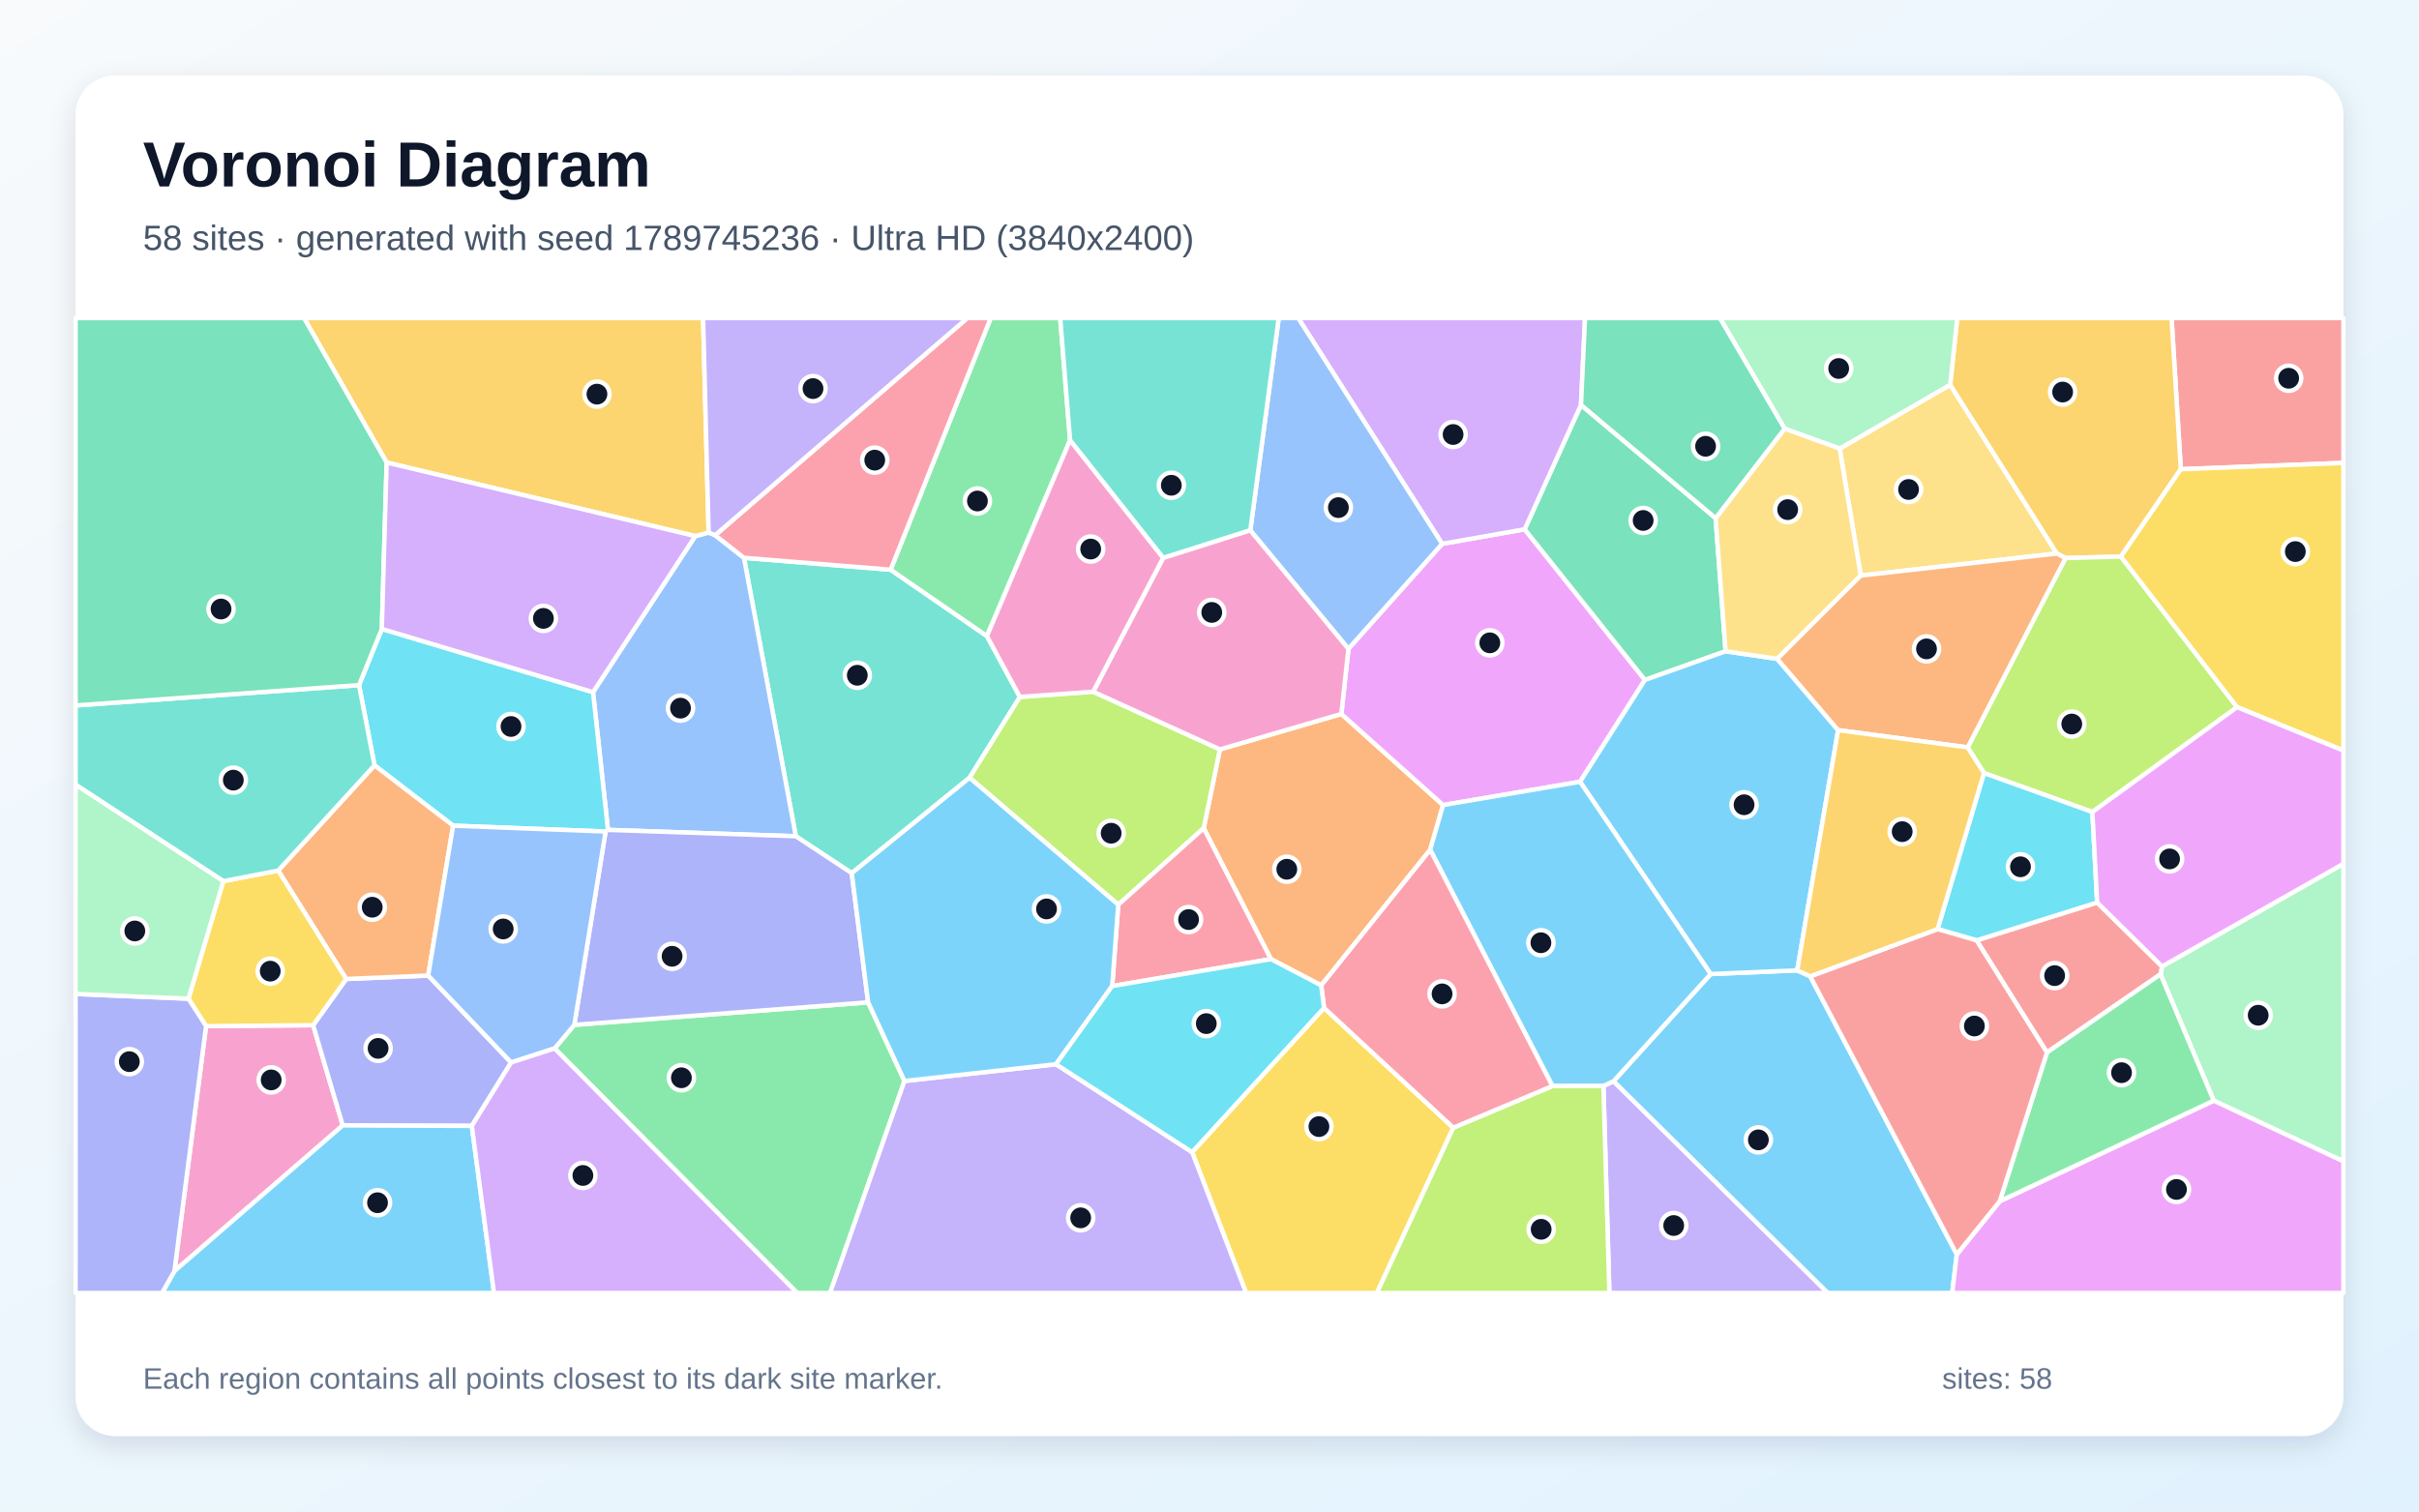
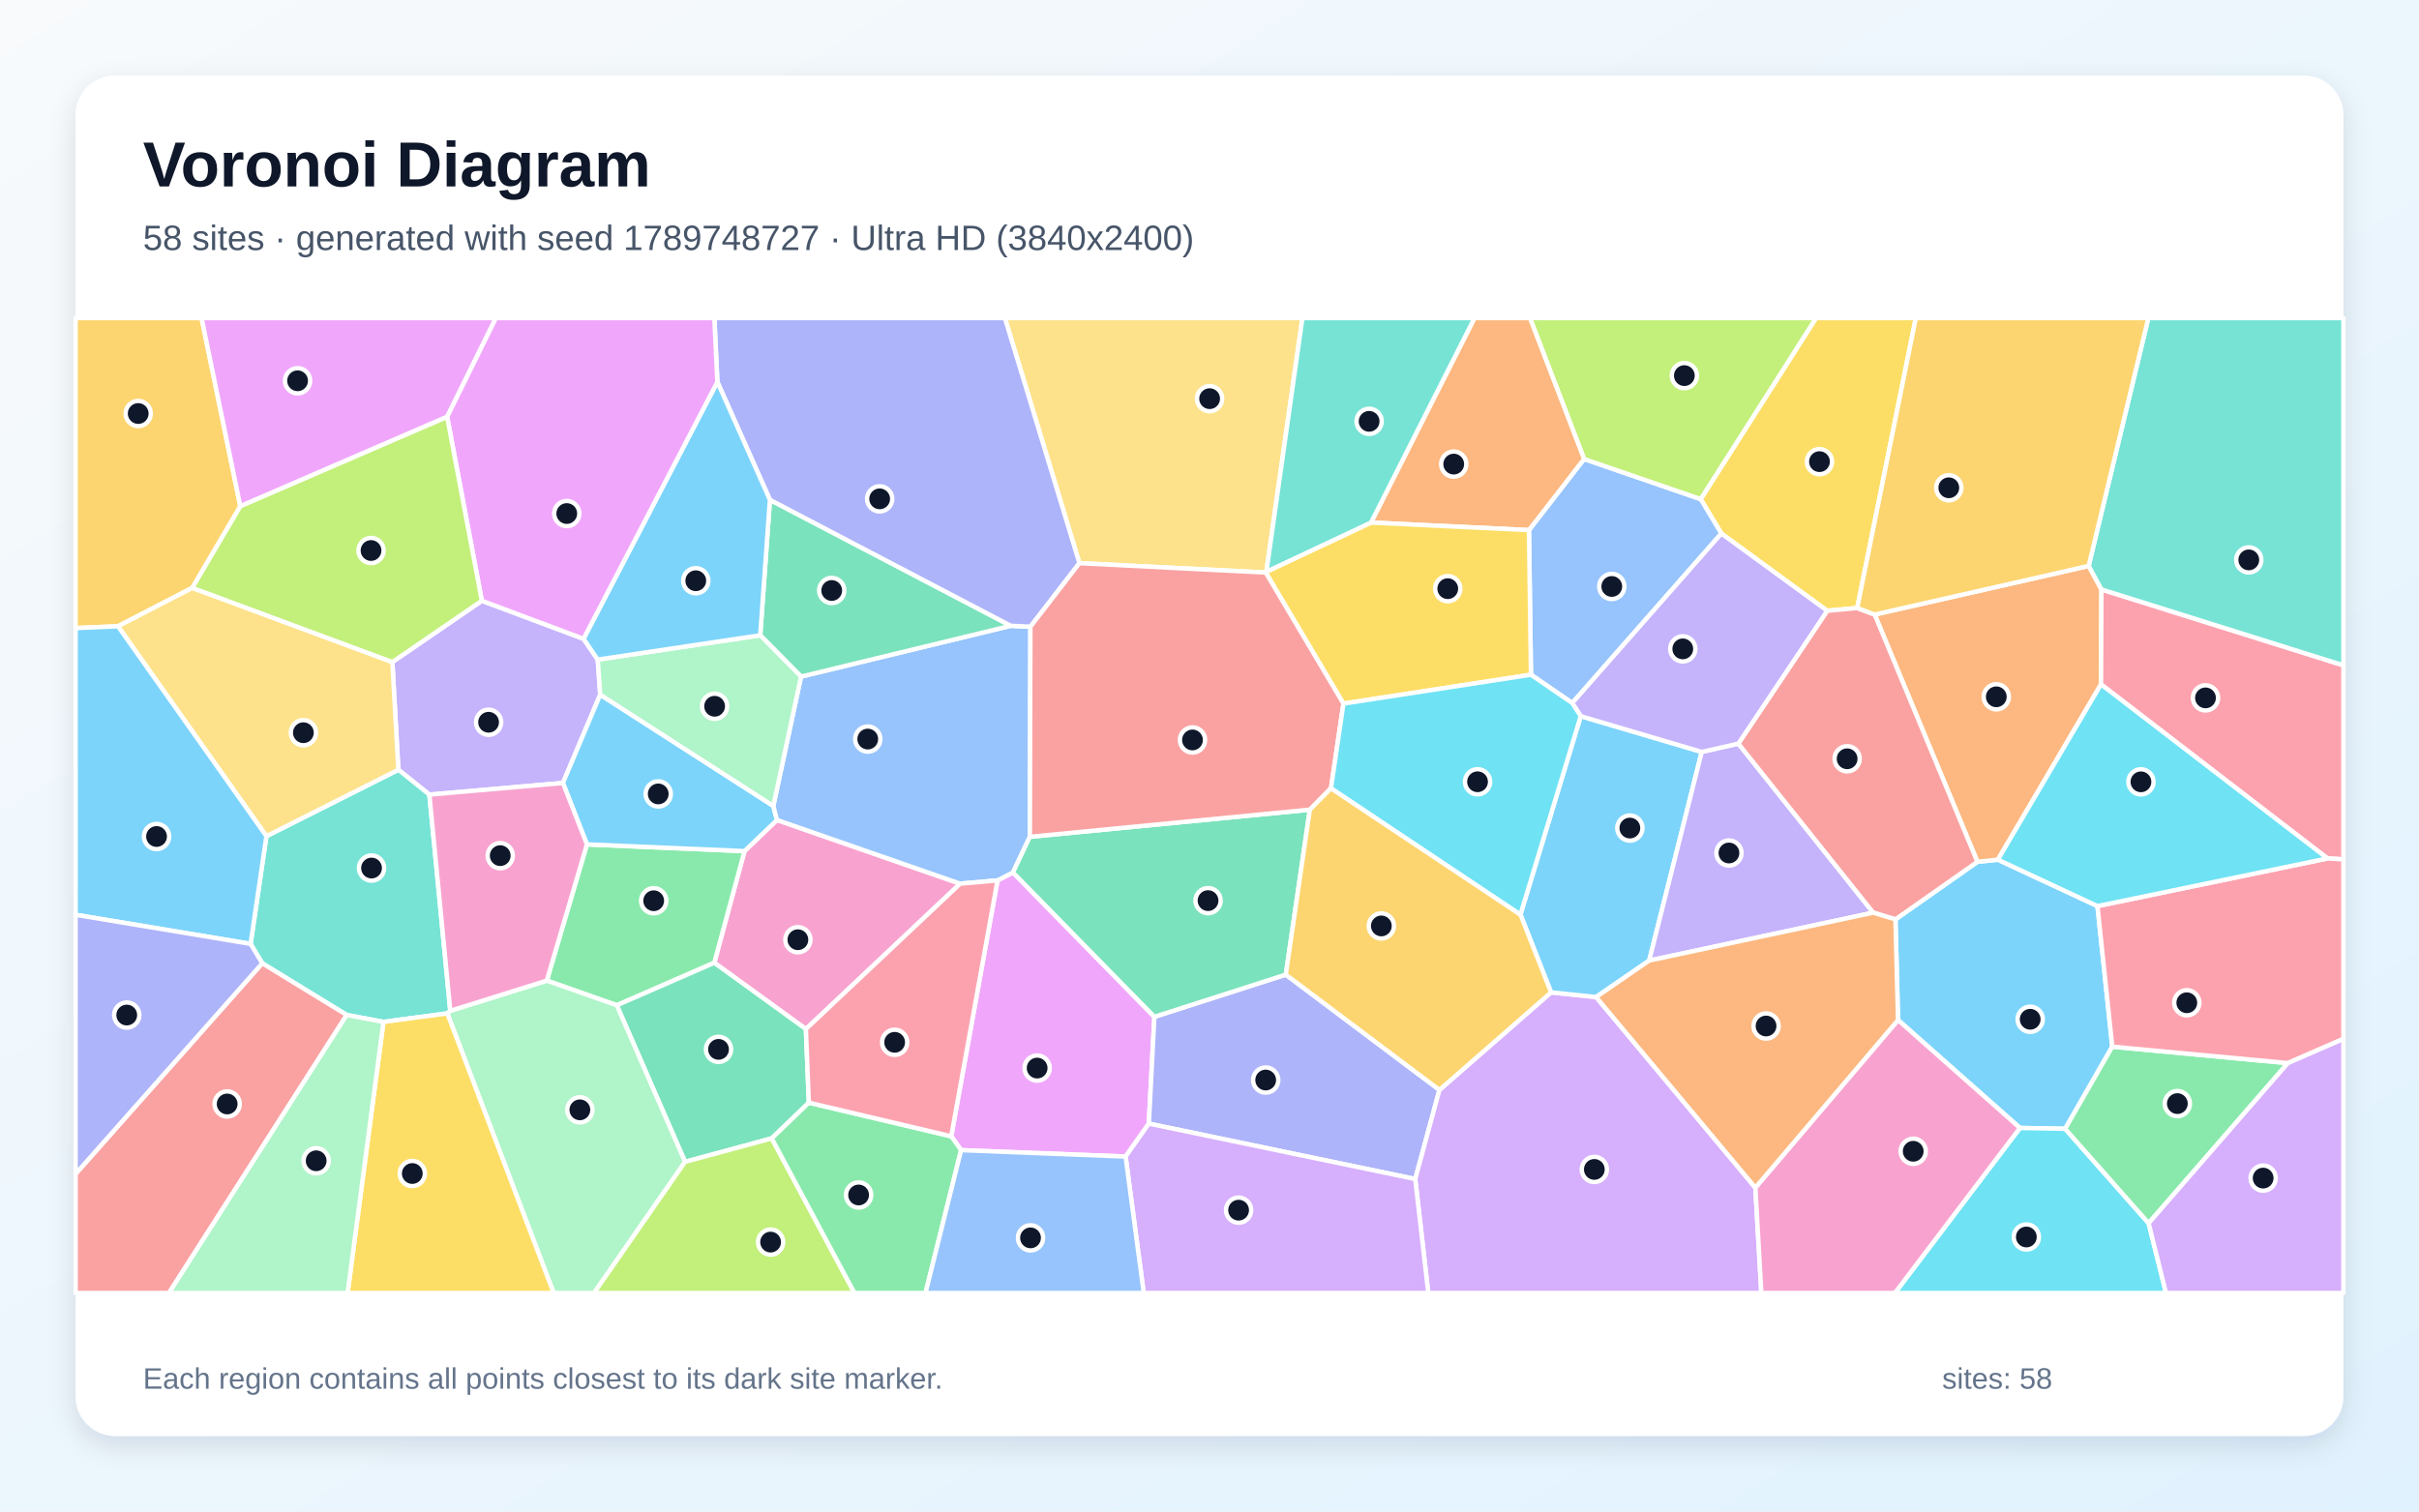
<svg xmlns="http://www.w3.org/2000/svg" width="3840" height="2400" viewBox="0 0 3840 2400" role="img" aria-labelledby="title description">
  <defs>
    <linearGradient id="background" x1="0" y1="0" x2="1" y2="1">
      <stop stop-color="#F8FAFC" />
      <stop offset="1" stop-color="#E0F2FE" />
    </linearGradient>
    <filter id="shadow" x="-5%" y="-5%" width="110%" height="110%">
      <feDropShadow dx="0" dy="15" stdDeviation="22" flood-color="#0F172A" flood-opacity=".12" />
    </filter>
  </defs>
  <rect width="3840" height="2400" fill="url(#background)" />
  <rect x="120" y="120" width="3600" height="2160" rx="63" fill="#FFFFFF" filter="url(#shadow)" />
  <g font-family="Arial, sans-serif">
    <text x="227" y="296" font-size="101" font-weight="700" fill="#0F172A">Voronoi Diagram</text>
-     <text x="227" y="397" font-size="56" fill="#475569">58 sites · generated with seed 1789745236 · Ultra HD (3840x2400)</text>
+     <text x="227" y="397" font-size="56" fill="#475569">58 sites · generated with seed 1789748727 · Ultra HD (3840x2400)</text>
  </g>
  <g stroke="#FFFFFF" stroke-width="7" stroke-linejoin="round">
-     <polygon points="2561.2,1716.9 2715.6,1546.6 2853.0,1540.7 2873.6,1550.3 3106.3,1991.7 3099.0,2053.0 2901.3,2053.0" fill="#38BDF8" fill-opacity="0.65" />
-     <polygon points="2545.3,1724.3 2561.2,1716.9 2901.3,2053.0 2554.8,2053.0" fill="#A78BFA" fill-opacity="0.65" />
-     <polygon points="327.1,1629.3 497.1,1627.8 544.1,1786.9 276.9,2018.3" fill="#F472B6" fill-opacity="0.65" />
-     <polygon points="2270.3,1349.3 2097.3,1564.6 2017.5,1522.9 1910.8,1315.0 1936.5,1189.9 2129.3,1133.6 2290.8,1278.3" fill="#FB923C" fill-opacity="0.65" />
-     <polygon points="1892.4,1829.4 2101.8,1600.3 2307.0,1790.6 2185.7,2053.0 1978.1,2053.0" fill="#FACC15" fill-opacity="0.65" />
-     <polygon points="880.4,1664.7 911.7,1627.3 1378.1,1591.5 1435.8,1716.4 1317.7,2053.0 1265.4,2053.0" fill="#4ADE80" fill-opacity="0.65" />
-     <polygon points="1413.8,904.6 1566.7,1010.0 1619.0,1106.6 1539.1,1234.9 1352.1,1386.4 1263.3,1327.8 1181.0,885.7" fill="#2DD4BF" fill-opacity="0.65" />
-     <polygon points="965.1,1317.7 941.4,1099.0 1103.7,851.2 1124.9,845.6 1135.2,849.8 1181.0,885.7 1263.3,1327.8" fill="#60A5FA" fill-opacity="0.65" />
-     <polygon points="2508.2,1241.3 2290.8,1278.3 2129.3,1133.6 2140.6,1030.0 2289.3,863.5 2420.3,840.4 2611.2,1079.6" fill="#E879F9" fill-opacity="0.65" />
-     <polygon points="2723.4,822.7 2739.3,1034.1 2611.2,1079.6 2420.3,840.4 2509.7,642.9" fill="#34D399" fill-opacity="0.65" />
-     <polygon points="3461.9,745.0 3447.2,505.0 3720.0,505.0 3720.0,735.0" fill="#F87171" fill-opacity="0.65" />
-     <polygon points="749.0,1787.7 544.1,1786.9 497.1,1627.8 549.6,1554.4 679.7,1549.0 811.4,1687.0" fill="#818CF8" fill-opacity="0.65" />
-     <polygon points="1124.9,845.6 1103.7,851.2 613.8,734.4 482.6,505.0 1116.1,505.0" fill="#FBBF24" fill-opacity="0.65" />
-     <polygon points="1775.2,1436.5 1539.1,1234.9 1619.0,1106.6 1735.3,1098.3 1936.5,1189.9 1910.8,1315.0" fill="#A3E635" fill-opacity="0.65" />
-     <polygon points="2509.7,642.9 2420.3,840.4 2289.3,863.5 2060.8,505.0 2516.2,505.0" fill="#C084FC" fill-opacity="0.65" />
-     <polygon points="1765.5,1565.7 1775.2,1436.5 1910.8,1315.0 2017.5,1522.9" fill="#FB7185" fill-opacity="0.65" />
-     <polygon points="569.9,1087.8 606.1,998.6 941.4,1099.0 965.1,1317.7 961.3,1320.3 719.3,1311.0 594.5,1215.2" fill="#22D3EE" fill-opacity="0.65" />
-     <polygon points="3514.1,1747.6 3429.7,1546.9 3432.1,1534.5 3720.0,1371.5 3720.0,1844.1" fill="#86EFAC" fill-opacity="0.65" />
-     <polygon points="2953.8,913.9 2920.3,712.3 3095.8,611.0 3265.2,878.9" fill="#FCD34D" fill-opacity="0.65" />
-     <polygon points="2821.2,1046.1 2917.9,1159.3 2853.0,1540.7 2715.6,1546.6 2508.2,1241.3 2611.2,1079.6 2739.3,1034.1" fill="#38BDF8" fill-opacity="0.65" />
-     <polygon points="2464.4,1724.4 2270.3,1349.3 2290.8,1278.3 2508.2,1241.3 2715.6,1546.6 2561.2,1716.9 2545.3,1724.3" fill="#38BDF8" fill-opacity="0.65" />
-     <polygon points="1435.8,1716.4 1676.3,1689.8 1892.4,1829.4 1978.1,2053.0 1317.7,2053.0" fill="#A78BFA" fill-opacity="0.65" />
-     <polygon points="1846.5,885.7 1984.8,841.8 2140.6,1030.0 2129.3,1133.6 1936.5,1189.9 1735.3,1098.3" fill="#F472B6" fill-opacity="0.65" />
-     <polygon points="594.5,1215.2 719.3,1311.0 679.7,1549.0 549.6,1554.4 441.6,1382.3" fill="#FB923C" fill-opacity="0.65" />
-     <polygon points="299.1,1585.7 354.5,1399.1 441.6,1382.3 549.6,1554.4 497.1,1627.8 327.1,1629.3" fill="#FACC15" fill-opacity="0.65" />
-     <polygon points="1698.7,698.9 1566.7,1010.0 1413.8,904.6 1572.7,505.0 1683.0,505.0" fill="#4ADE80" fill-opacity="0.65" />
-     <polygon points="569.9,1087.8 594.5,1215.2 441.6,1382.3 354.5,1399.1 120.0,1246.0 120.0,1120.1" fill="#2DD4BF" fill-opacity="0.65" />
-     <polygon points="2289.3,863.5 2140.6,1030.0 1984.8,841.8 2029.9,505.0 2060.8,505.0" fill="#60A5FA" fill-opacity="0.65" />
-     <polygon points="3106.3,1991.7 3174.5,1907.3 3514.1,1747.6 3720.0,1844.1 3720.0,2053.0 3099.0,2053.0" fill="#E879F9" fill-opacity="0.65" />
-     <polygon points="613.8,734.4 606.1,998.6 569.9,1087.8 120.0,1120.1 120.0,505.0 482.6,505.0" fill="#34D399" fill-opacity="0.65" />
-     <polygon points="3249.4,1671.1 3137.6,1493.1 3329.1,1433.0 3432.1,1534.5 3429.7,1546.9" fill="#F87171" fill-opacity="0.65" />
-     <polygon points="1378.1,1591.5 911.7,1627.3 961.3,1320.3 965.1,1317.7 1263.3,1327.8 1352.1,1386.4" fill="#818CF8" fill-opacity="0.65" />
-     <polygon points="3461.9,745.0 3366.8,883.7 3278.9,886.1 3265.2,878.9 3095.8,611.0 3107.0,505.0 3447.2,505.0" fill="#FBBF24" fill-opacity="0.65" />
-     <polygon points="3551.2,1122.8 3321.5,1289.3 3149.4,1227.5 3123.5,1186.7 3278.9,886.1 3366.8,883.7" fill="#A3E635" fill-opacity="0.65" />
-     <polygon points="613.8,734.4 1103.7,851.2 941.4,1099.0 606.1,998.6" fill="#C084FC" fill-opacity="0.65" />
-     <polygon points="1413.8,904.6 1181.0,885.7 1135.2,849.8 1535.6,505.0 1572.7,505.0" fill="#FB7185" fill-opacity="0.65" />
-     <polygon points="3149.4,1227.5 3321.5,1289.3 3329.1,1433.0 3137.6,1493.1 3075.8,1475.2" fill="#22D3EE" fill-opacity="0.65" />
-     <polygon points="3095.8,611.0 2920.3,712.3 2833.0,680.7 2730.2,505.0 3107.0,505.0" fill="#86EFAC" fill-opacity="0.65" />
-     <polygon points="2833.0,680.7 2920.3,712.3 2953.8,913.9 2821.2,1046.1 2739.3,1034.1 2723.4,822.7" fill="#FCD34D" fill-opacity="0.65" />
-     <polygon points="276.9,2018.3 544.1,1786.9 749.0,1787.7 784.2,2053.0 257.2,2053.0" fill="#38BDF8" fill-opacity="0.65" />
-     <polygon points="1676.3,1689.8 1435.8,1716.4 1378.1,1591.5 1352.1,1386.4 1539.1,1234.9 1775.2,1436.5 1765.5,1565.7" fill="#38BDF8" fill-opacity="0.65" />
-     <polygon points="1135.2,849.8 1124.9,845.6 1116.1,505.0 1535.6,505.0" fill="#A78BFA" fill-opacity="0.65" />
-     <polygon points="1846.5,885.7 1735.3,1098.3 1619.0,1106.6 1566.7,1010.0 1698.7,698.9" fill="#F472B6" fill-opacity="0.65" />
-     <polygon points="3123.5,1186.7 2917.9,1159.3 2821.2,1046.1 2953.8,913.9 3265.2,878.9 3278.9,886.1" fill="#FB923C" fill-opacity="0.65" />
-     <polygon points="3551.2,1122.8 3366.8,883.7 3461.9,745.0 3720.0,735.0 3720.0,1191.8" fill="#FACC15" fill-opacity="0.65" />
-     <polygon points="3174.5,1907.3 3249.4,1671.1 3429.7,1546.9 3514.1,1747.6" fill="#4ADE80" fill-opacity="0.65" />
-     <polygon points="1984.8,841.8 1846.5,885.7 1698.7,698.9 1683.0,505.0 2029.9,505.0" fill="#2DD4BF" fill-opacity="0.65" />
-     <polygon points="719.3,1311.0 961.3,1320.3 911.7,1627.3 880.4,1664.7 811.4,1687.0 679.7,1549.0" fill="#60A5FA" fill-opacity="0.65" />
-     <polygon points="3432.1,1534.5 3329.1,1433.0 3321.5,1289.3 3551.2,1122.8 3720.0,1191.8 3720.0,1371.5" fill="#E879F9" fill-opacity="0.65" />
-     <polygon points="2833.0,680.7 2723.4,822.7 2509.7,642.9 2516.2,505.0 2730.2,505.0" fill="#34D399" fill-opacity="0.65" />
-     <polygon points="3075.8,1475.2 3137.6,1493.1 3249.4,1671.1 3174.5,1907.3 3106.3,1991.7 2873.6,1550.3" fill="#F87171" fill-opacity="0.65" />
-     <polygon points="120.0,1578.2 299.1,1585.7 327.1,1629.3 276.9,2018.3 257.2,2053.0 120.0,2053.0" fill="#818CF8" fill-opacity="0.65" />
-     <polygon points="3123.5,1186.7 3149.4,1227.5 3075.8,1475.2 2873.6,1550.3 2853.0,1540.7 2917.9,1159.3" fill="#FBBF24" fill-opacity="0.65" />
-     <polygon points="2307.0,1790.6 2464.4,1724.4 2545.3,1724.3 2554.8,2053.0 2185.7,2053.0" fill="#A3E635" fill-opacity="0.65" />
-     <polygon points="749.0,1787.7 811.4,1687.0 880.4,1664.7 1265.4,2053.0 784.2,2053.0" fill="#C084FC" fill-opacity="0.65" />
-     <polygon points="2307.0,1790.6 2101.8,1600.3 2097.3,1564.6 2270.3,1349.3 2464.4,1724.4" fill="#FB7185" fill-opacity="0.65" />
-     <polygon points="1676.3,1689.8 1765.5,1565.7 2017.5,1522.9 2097.3,1564.6 2101.8,1600.3 1892.4,1829.4" fill="#22D3EE" fill-opacity="0.65" />
-     <polygon points="354.5,1399.1 299.1,1585.7 120.0,1578.2 120.0,1246.0" fill="#86EFAC" fill-opacity="0.65" />
+     <polygon points="3329.6,1438.7 3353.1,1661.9 3278.3,1792.3 3206.5,1791.0 3013.0,1619.6 3008.9,1459.8 3139.0,1368.4 3171.5,1365.0" fill="#38BDF8" fill-opacity="0.65" />
+     <polygon points="622.8,1051.2 764.9,953.9 926.3,1014.3 948.9,1047.3 952.8,1103.0 893.6,1243.2 681.6,1261.7 632.4,1222.2" fill="#A78BFA" fill-opacity="0.65" />
+     <polygon points="1279.3,1634.0 1133.9,1528.7 1181.8,1351.4 1233.4,1302.0 1524.2,1403.1" fill="#F472B6" fill-opacity="0.65" />
+     <polygon points="3315.6,898.6 3335.9,935.9 3335.2,1086.6 3171.5,1365.0 3139.0,1368.4 2975.9,975.8" fill="#FB923C" fill-opacity="0.65" />
+     <polygon points="2948.2,965.4 2900.6,969.8 2732.5,847.1 2699.7,792.5 2882.8,505.0 3041.2,505.0" fill="#FACC15" fill-opacity="0.65" />
+     <polygon points="979.1,1596.2 868.0,1557.0 931.7,1340.7 1181.8,1351.4 1133.9,1528.7" fill="#4ADE80" fill-opacity="0.65" />
+     <polygon points="714.8,1605.0 710.1,1609.1 608.7,1622.6 550.4,1611.6 416.3,1529.5 397.8,1498.7 422.9,1327.7 632.4,1222.2 681.6,1261.7" fill="#2DD4BF" fill-opacity="0.65" />
+     <polygon points="2495.8,1116.3 2430.3,1071.3 2427.1,841.7 2514.6,728.8 2699.7,792.5 2732.5,847.1" fill="#60A5FA" fill-opacity="0.65" />
+     <polygon points="1525.7,1826.2 1510.0,1804.2 1583.5,1397.9 1608.0,1385.3 1832.5,1614.5 1823.7,1784.1 1786.8,1836.4" fill="#E879F9" fill-opacity="0.65" />
+     <polygon points="1284.0,1750.8 1225.1,1807.5 1087.5,1844.8 979.1,1596.2 1133.9,1528.7 1279.3,1634.0" fill="#34D399" fill-opacity="0.65" />
+     <polygon points="120.0,1863.9 416.3,1529.5 550.4,1611.6 268.2,2053.0 120.0,2053.0" fill="#F87171" fill-opacity="0.65" />
+     <polygon points="1823.7,1784.1 1832.5,1614.5 2041.1,1547.5 2285.0,1730.6 2246.6,1872.1" fill="#818CF8" fill-opacity="0.65" />
+     <polygon points="381.5,803.9 305.3,933.4 187.3,994.4 120.0,997.3 120.0,505.0 320.0,505.0" fill="#FBBF24" fill-opacity="0.65" />
+     <polygon points="2514.6,728.8 2428.7,505.0 2882.8,505.0 2699.7,792.5" fill="#A3E635" fill-opacity="0.65" />
+     <polygon points="2246.6,1872.1 2285.0,1730.6 2462.2,1575.7 2533.7,1583.1 2786.5,1885.8 2796.0,2053.0 2267.3,2053.0" fill="#C084FC" fill-opacity="0.65" />
+     <polygon points="3694.7,1363.0 3335.2,1086.6 3335.9,935.9 3720.0,1056.4 3720.0,1364.5" fill="#FB7185" fill-opacity="0.65" />
+     <polygon points="3206.5,1791.0 3278.3,1792.3 3410.8,1942.2 3438.4,2053.0 3008.0,2053.0" fill="#22D3EE" fill-opacity="0.65" />
+     <polygon points="710.1,1609.1 714.8,1605.0 868.0,1557.0 979.1,1596.2 1087.5,1844.8 943.0,2053.0 878.9,2053.0" fill="#86EFAC" fill-opacity="0.65" />
+     <polygon points="2010.3,907.8 2009.2,909.1 1713.5,894.2 1595.2,505.0 2067.5,505.0" fill="#FCD34D" fill-opacity="0.65" />
+     <polygon points="1227.6,1279.7 1233.4,1302.0 1181.8,1351.4 931.7,1340.7 893.6,1243.2 952.8,1103.0" fill="#38BDF8" fill-opacity="0.65" />
+     <polygon points="2509.3,1137.1 2701.4,1193.9 2618.0,1525.2 2533.7,1583.1 2462.2,1575.7 2413.6,1452.1" fill="#38BDF8" fill-opacity="0.65" />
+     <polygon points="2618.0,1525.2 2701.4,1193.9 2759.5,1180.7 2973.6,1449.1" fill="#A78BFA" fill-opacity="0.65" />
+     <polygon points="2786.5,1885.8 3013.0,1619.6 3206.5,1791.0 3008.0,2053.0 2796.0,2053.0" fill="#F472B6" fill-opacity="0.65" />
+     <polygon points="2514.6,728.8 2427.1,841.7 2176.4,829.7 2340.6,505.0 2428.7,505.0" fill="#FB923C" fill-opacity="0.65" />
+     <polygon points="2132.6,1117.2 2009.2,909.1 2010.3,907.8 2176.4,829.7 2427.1,841.7 2430.3,1071.3" fill="#FACC15" fill-opacity="0.65" />
+     <polygon points="3410.8,1942.2 3278.3,1792.3 3353.1,1661.9 3631.8,1688.0" fill="#4ADE80" fill-opacity="0.65" />
+     <polygon points="3335.9,935.9 3315.6,898.6 3410.3,505.0 3720.0,505.0 3720.0,1056.4" fill="#2DD4BF" fill-opacity="0.65" />
+     <polygon points="1271.6,1074.3 1604.5,993.6 1635.7,995.1 1634.8,1328.7 1608.0,1385.3 1583.5,1397.9 1524.2,1403.1 1233.4,1302.0 1227.6,1279.7" fill="#60A5FA" fill-opacity="0.65" />
+     <polygon points="709.8,661.9 381.5,803.9 320.0,505.0 787.2,505.0" fill="#E879F9" fill-opacity="0.65" />
+     <polygon points="1222.2,793.6 1604.5,993.6 1271.6,1074.3 1206.8,1008.7" fill="#34D399" fill-opacity="0.65" />
+     <polygon points="2973.6,1449.1 2759.5,1180.7 2900.6,969.8 2948.2,965.4 2975.9,975.8 3139.0,1368.4 3008.9,1459.8" fill="#F87171" fill-opacity="0.65" />
+     <polygon points="1713.5,894.2 1635.7,995.1 1604.5,993.6 1222.2,793.6 1138.8,606.4 1134.0,505.0 1595.2,505.0" fill="#818CF8" fill-opacity="0.65" />
+     <polygon points="3315.6,898.6 2975.9,975.8 2948.2,965.4 3041.2,505.0 3410.3,505.0" fill="#FBBF24" fill-opacity="0.65" />
+     <polygon points="1087.5,1844.8 1225.1,1807.5 1356.4,2053.0 943.0,2053.0" fill="#A3E635" fill-opacity="0.65" />
+     <polygon points="1786.8,1836.4 1823.7,1784.1 2246.6,1872.1 2267.3,2053.0 1815.6,2053.0" fill="#C084FC" fill-opacity="0.65" />
+     <polygon points="3631.8,1688.0 3353.1,1661.9 3329.6,1438.7 3694.7,1363.0 3720.0,1364.5 3720.0,1649.6" fill="#FB7185" fill-opacity="0.65" />
+     <polygon points="3329.6,1438.7 3171.5,1365.0 3335.2,1086.6 3694.7,1363.0" fill="#22D3EE" fill-opacity="0.65" />
+     <polygon points="1206.8,1008.7 1271.6,1074.3 1227.6,1279.7 952.8,1103.0 948.9,1047.3" fill="#86EFAC" fill-opacity="0.65" />
+     <polygon points="422.9,1327.7 187.3,994.4 305.3,933.4 622.8,1051.2 632.4,1222.2" fill="#FCD34D" fill-opacity="0.65" />
+     <polygon points="120.0,1452.5 120.0,997.3 187.3,994.4 422.9,1327.7 397.8,1498.7" fill="#38BDF8" fill-opacity="0.65" />
+     <polygon points="1138.8,606.4 1222.2,793.6 1206.8,1008.7 948.9,1047.3 926.3,1014.3" fill="#38BDF8" fill-opacity="0.65" />
+     <polygon points="2759.5,1180.7 2701.4,1193.9 2509.3,1137.1 2495.8,1116.3 2732.5,847.1 2900.6,969.8" fill="#A78BFA" fill-opacity="0.65" />
+     <polygon points="714.8,1605.0 681.6,1261.7 893.6,1243.2 931.7,1340.7 868.0,1557.0" fill="#F472B6" fill-opacity="0.65" />
+     <polygon points="2786.5,1885.8 2533.7,1583.1 2618.0,1525.2 2973.6,1449.1 3008.9,1459.8 3013.0,1619.6" fill="#FB923C" fill-opacity="0.65" />
+     <polygon points="608.7,1622.6 710.1,1609.1 878.9,2053.0 551.8,2053.0" fill="#FACC15" fill-opacity="0.65" />
+     <polygon points="1225.1,1807.5 1284.0,1750.8 1510.0,1804.2 1525.7,1826.2 1469.2,2053.0 1356.4,2053.0" fill="#4ADE80" fill-opacity="0.65" />
+     <polygon points="2176.4,829.7 2010.3,907.8 2067.5,505.0 2340.6,505.0" fill="#2DD4BF" fill-opacity="0.65" />
+     <polygon points="1525.7,1826.2 1786.8,1836.4 1815.6,2053.0 1469.2,2053.0" fill="#60A5FA" fill-opacity="0.65" />
+     <polygon points="1138.8,606.4 926.3,1014.3 764.9,953.9 709.8,661.9 787.2,505.0 1134.0,505.0" fill="#E879F9" fill-opacity="0.65" />
+     <polygon points="2079.3,1285.6 2041.1,1547.5 1832.5,1614.5 1608.0,1385.3 1634.8,1328.7" fill="#34D399" fill-opacity="0.65" />
+     <polygon points="2132.6,1117.2 2112.9,1251.5 2079.3,1285.6 1634.8,1328.7 1635.7,995.1 1713.5,894.2 2009.2,909.1" fill="#F87171" fill-opacity="0.65" />
+     <polygon points="120.0,1863.9 120.0,1452.5 397.8,1498.7 416.3,1529.5" fill="#818CF8" fill-opacity="0.65" />
+     <polygon points="2079.3,1285.6 2112.9,1251.5 2413.6,1452.1 2462.2,1575.7 2285.0,1730.6 2041.1,1547.5" fill="#FBBF24" fill-opacity="0.65" />
+     <polygon points="764.9,953.9 622.8,1051.2 305.3,933.4 381.5,803.9 709.8,661.9" fill="#A3E635" fill-opacity="0.65" />
+     <polygon points="3410.8,1942.2 3631.8,1688.0 3720.0,1649.6 3720.0,2053.0 3438.4,2053.0" fill="#C084FC" fill-opacity="0.65" />
+     <polygon points="1284.0,1750.8 1279.3,1634.0 1524.2,1403.1 1583.5,1397.9 1510.0,1804.2" fill="#FB7185" fill-opacity="0.65" />
+     <polygon points="2509.3,1137.1 2413.6,1452.1 2112.9,1251.5 2132.6,1117.2 2430.3,1071.3 2495.8,1116.3" fill="#22D3EE" fill-opacity="0.65" />
+     <polygon points="550.4,1611.6 608.7,1622.6 551.8,2053.0 268.2,2053.0" fill="#86EFAC" fill-opacity="0.65" />
  </g>
  <g>
-     <circle cx="2791.3" cy="1809.9" r="20" fill="#0F172A" stroke="#FFFFFF" stroke-width="7" />
-     <circle cx="2656.9" cy="1945.9" r="20" fill="#0F172A" stroke="#FFFFFF" stroke-width="7" />
-     <circle cx="430.5" cy="1714.7" r="20" fill="#0F172A" stroke="#FFFFFF" stroke-width="7" />
-     <circle cx="2042.7" cy="1380.2" r="20" fill="#0F172A" stroke="#FFFFFF" stroke-width="7" />
-     <circle cx="2093.7" cy="1788.8" r="20" fill="#0F172A" stroke="#FFFFFF" stroke-width="7" />
-     <circle cx="1081.7" cy="1711.3" r="20" fill="#0F172A" stroke="#FFFFFF" stroke-width="7" />
-     <circle cx="1360.9" cy="1072.2" r="20" fill="#0F172A" stroke="#FFFFFF" stroke-width="7" />
-     <circle cx="1080.3" cy="1124.4" r="20" fill="#0F172A" stroke="#FFFFFF" stroke-width="7" />
-     <circle cx="2365.0" cy="1020.7" r="20" fill="#0F172A" stroke="#FFFFFF" stroke-width="7" />
-     <circle cx="2608.4" cy="826.4" r="20" fill="#0F172A" stroke="#FFFFFF" stroke-width="7" />
-     <circle cx="3633.1" cy="600.6" r="20" fill="#0F172A" stroke="#FFFFFF" stroke-width="7" />
-     <circle cx="600.2" cy="1664.6" r="20" fill="#0F172A" stroke="#FFFFFF" stroke-width="7" />
-     <circle cx="947.6" cy="625.8" r="20" fill="#0F172A" stroke="#FFFFFF" stroke-width="7" />
-     <circle cx="1763.9" cy="1323.0" r="20" fill="#0F172A" stroke="#FFFFFF" stroke-width="7" />
-     <circle cx="2306.7" cy="689.9" r="20" fill="#0F172A" stroke="#FFFFFF" stroke-width="7" />
-     <circle cx="1886.8" cy="1460.1" r="20" fill="#0F172A" stroke="#FFFFFF" stroke-width="7" />
-     <circle cx="811.2" cy="1153.5" r="20" fill="#0F172A" stroke="#FFFFFF" stroke-width="7" />
-     <circle cx="3584.7" cy="1612.0" r="20" fill="#0F172A" stroke="#FFFFFF" stroke-width="7" />
-     <circle cx="3029.7" cy="777.2" r="20" fill="#0F172A" stroke="#FFFFFF" stroke-width="7" />
-     <circle cx="2768.6" cy="1277.8" r="20" fill="#0F172A" stroke="#FFFFFF" stroke-width="7" />
-     <circle cx="2446.1" cy="1496.9" r="20" fill="#0F172A" stroke="#FFFFFF" stroke-width="7" />
-     <circle cx="1715.5" cy="1933.7" r="20" fill="#0F172A" stroke="#FFFFFF" stroke-width="7" />
-     <circle cx="1923.6" cy="972.4" r="20" fill="#0F172A" stroke="#FFFFFF" stroke-width="7" />
-     <circle cx="590.9" cy="1440.5" r="20" fill="#0F172A" stroke="#FFFFFF" stroke-width="7" />
-     <circle cx="429.0" cy="1542.0" r="20" fill="#0F172A" stroke="#FFFFFF" stroke-width="7" />
-     <circle cx="1551.6" cy="795.5" r="20" fill="#0F172A" stroke="#FFFFFF" stroke-width="7" />
-     <circle cx="370.4" cy="1238.7" r="20" fill="#0F172A" stroke="#FFFFFF" stroke-width="7" />
-     <circle cx="2124.6" cy="806.0" r="20" fill="#0F172A" stroke="#FFFFFF" stroke-width="7" />
-     <circle cx="3455.0" cy="1888.6" r="20" fill="#0F172A" stroke="#FFFFFF" stroke-width="7" />
-     <circle cx="350.9" cy="967.0" r="20" fill="#0F172A" stroke="#FFFFFF" stroke-width="7" />
-     <circle cx="3261.6" cy="1549.1" r="20" fill="#0F172A" stroke="#FFFFFF" stroke-width="7" />
-     <circle cx="1066.9" cy="1518.4" r="20" fill="#0F172A" stroke="#FFFFFF" stroke-width="7" />
-     <circle cx="3274.3" cy="622.5" r="20" fill="#0F172A" stroke="#FFFFFF" stroke-width="7" />
-     <circle cx="3288.8" cy="1149.6" r="20" fill="#0F172A" stroke="#FFFFFF" stroke-width="7" />
-     <circle cx="862.6" cy="981.9" r="20" fill="#0F172A" stroke="#FFFFFF" stroke-width="7" />
-     <circle cx="1388.6" cy="730.6" r="20" fill="#0F172A" stroke="#FFFFFF" stroke-width="7" />
-     <circle cx="3207.4" cy="1376.3" r="20" fill="#0F172A" stroke="#FFFFFF" stroke-width="7" />
-     <circle cx="2918.8" cy="585.1" r="20" fill="#0F172A" stroke="#FFFFFF" stroke-width="7" />
-     <circle cx="2837.8" cy="809.2" r="20" fill="#0F172A" stroke="#FFFFFF" stroke-width="7" />
-     <circle cx="599.3" cy="1909.7" r="20" fill="#0F172A" stroke="#FFFFFF" stroke-width="7" />
-     <circle cx="1661.3" cy="1443.2" r="20" fill="#0F172A" stroke="#FFFFFF" stroke-width="7" />
-     <circle cx="1290.6" cy="617.0" r="20" fill="#0F172A" stroke="#FFFFFF" stroke-width="7" />
-     <circle cx="1731.4" cy="871.8" r="20" fill="#0F172A" stroke="#FFFFFF" stroke-width="7" />
-     <circle cx="3058.2" cy="1030.3" r="20" fill="#0F172A" stroke="#FFFFFF" stroke-width="7" />
-     <circle cx="3643.7" cy="875.8" r="20" fill="#0F172A" stroke="#FFFFFF" stroke-width="7" />
-     <circle cx="3367.8" cy="1703.2" r="20" fill="#0F172A" stroke="#FFFFFF" stroke-width="7" />
-     <circle cx="1859.4" cy="770.5" r="20" fill="#0F172A" stroke="#FFFFFF" stroke-width="7" />
-     <circle cx="798.8" cy="1475.0" r="20" fill="#0F172A" stroke="#FFFFFF" stroke-width="7" />
-     <circle cx="3444.1" cy="1363.8" r="20" fill="#0F172A" stroke="#FFFFFF" stroke-width="7" />
-     <circle cx="2707.5" cy="708.6" r="20" fill="#0F172A" stroke="#FFFFFF" stroke-width="7" />
-     <circle cx="3134.2" cy="1629.1" r="20" fill="#0F172A" stroke="#FFFFFF" stroke-width="7" />
-     <circle cx="205.3" cy="1685.7" r="20" fill="#0F172A" stroke="#FFFFFF" stroke-width="7" />
-     <circle cx="3019.6" cy="1320.5" r="20" fill="#0F172A" stroke="#FFFFFF" stroke-width="7" />
-     <circle cx="2446.5" cy="1951.9" r="20" fill="#0F172A" stroke="#FFFFFF" stroke-width="7" />
-     <circle cx="925.3" cy="1866.4" r="20" fill="#0F172A" stroke="#FFFFFF" stroke-width="7" />
-     <circle cx="2289.2" cy="1578.1" r="20" fill="#0F172A" stroke="#FFFFFF" stroke-width="7" />
-     <circle cx="1914.9" cy="1625.3" r="20" fill="#0F172A" stroke="#FFFFFF" stroke-width="7" />
-     <circle cx="214.0" cy="1478.2" r="20" fill="#0F172A" stroke="#FFFFFF" stroke-width="7" />
+     <circle cx="3222.8" cy="1618.4" r="20" fill="#0F172A" stroke="#FFFFFF" stroke-width="7" />
+     <circle cx="775.6" cy="1146.8" r="20" fill="#0F172A" stroke="#FFFFFF" stroke-width="7" />
+     <circle cx="1266.6" cy="1492.1" r="20" fill="#0F172A" stroke="#FFFFFF" stroke-width="7" />
+     <circle cx="3169.0" cy="1106.4" r="20" fill="#0F172A" stroke="#FFFFFF" stroke-width="7" />
+     <circle cx="2888.3" cy="733.0" r="20" fill="#0F172A" stroke="#FFFFFF" stroke-width="7" />
+     <circle cx="1037.7" cy="1430.2" r="20" fill="#0F172A" stroke="#FFFFFF" stroke-width="7" />
+     <circle cx="589.8" cy="1378.3" r="20" fill="#0F172A" stroke="#FFFFFF" stroke-width="7" />
+     <circle cx="2558.6" cy="931.2" r="20" fill="#0F172A" stroke="#FFFFFF" stroke-width="7" />
+     <circle cx="1646.4" cy="1695.9" r="20" fill="#0F172A" stroke="#FFFFFF" stroke-width="7" />
+     <circle cx="1140.6" cy="1666.2" r="20" fill="#0F172A" stroke="#FFFFFF" stroke-width="7" />
+     <circle cx="360.6" cy="1752.9" r="20" fill="#0F172A" stroke="#FFFFFF" stroke-width="7" />
+     <circle cx="2009.2" cy="1714.9" r="20" fill="#0F172A" stroke="#FFFFFF" stroke-width="7" />
+     <circle cx="219.4" cy="656.6" r="20" fill="#0F172A" stroke="#FFFFFF" stroke-width="7" />
+     <circle cx="2673.8" cy="596.4" r="20" fill="#0F172A" stroke="#FFFFFF" stroke-width="7" />
+     <circle cx="2530.9" cy="1856.8" r="20" fill="#0F172A" stroke="#FFFFFF" stroke-width="7" />
+     <circle cx="3501.1" cy="1108.1" r="20" fill="#0F172A" stroke="#FFFFFF" stroke-width="7" />
+     <circle cx="3216.7" cy="1964.1" r="20" fill="#0F172A" stroke="#FFFFFF" stroke-width="7" />
+     <circle cx="920.5" cy="1762.2" r="20" fill="#0F172A" stroke="#FFFFFF" stroke-width="7" />
+     <circle cx="1920.2" cy="633.0" r="20" fill="#0F172A" stroke="#FFFFFF" stroke-width="7" />
+     <circle cx="1044.9" cy="1260.6" r="20" fill="#0F172A" stroke="#FFFFFF" stroke-width="7" />
+     <circle cx="2587.3" cy="1314.8" r="20" fill="#0F172A" stroke="#FFFFFF" stroke-width="7" />
+     <circle cx="2744.6" cy="1354.4" r="20" fill="#0F172A" stroke="#FFFFFF" stroke-width="7" />
+     <circle cx="3037.1" cy="1828.0" r="20" fill="#0F172A" stroke="#FFFFFF" stroke-width="7" />
+     <circle cx="2307.7" cy="736.9" r="20" fill="#0F172A" stroke="#FFFFFF" stroke-width="7" />
+     <circle cx="2298.2" cy="934.7" r="20" fill="#0F172A" stroke="#FFFFFF" stroke-width="7" />
+     <circle cx="3456.4" cy="1752.3" r="20" fill="#0F172A" stroke="#FFFFFF" stroke-width="7" />
+     <circle cx="3569.8" cy="889.0" r="20" fill="#0F172A" stroke="#FFFFFF" stroke-width="7" />
+     <circle cx="1377.5" cy="1173.5" r="20" fill="#0F172A" stroke="#FFFFFF" stroke-width="7" />
+     <circle cx="472.4" cy="604.6" r="20" fill="#0F172A" stroke="#FFFFFF" stroke-width="7" />
+     <circle cx="1320.3" cy="937.6" r="20" fill="#0F172A" stroke="#FFFFFF" stroke-width="7" />
+     <circle cx="2932.2" cy="1204.8" r="20" fill="#0F172A" stroke="#FFFFFF" stroke-width="7" />
+     <circle cx="1396.4" cy="792.1" r="20" fill="#0F172A" stroke="#FFFFFF" stroke-width="7" />
+     <circle cx="3093.6" cy="774.5" r="20" fill="#0F172A" stroke="#FFFFFF" stroke-width="7" />
+     <circle cx="1223.3" cy="1972.2" r="20" fill="#0F172A" stroke="#FFFFFF" stroke-width="7" />
+     <circle cx="1966.2" cy="1921.5" r="20" fill="#0F172A" stroke="#FFFFFF" stroke-width="7" />
+     <circle cx="3471.4" cy="1592.2" r="20" fill="#0F172A" stroke="#FFFFFF" stroke-width="7" />
+     <circle cx="3398.6" cy="1241.4" r="20" fill="#0F172A" stroke="#FFFFFF" stroke-width="7" />
+     <circle cx="1134.4" cy="1121.4" r="20" fill="#0F172A" stroke="#FFFFFF" stroke-width="7" />
+     <circle cx="481.6" cy="1163.4" r="20" fill="#0F172A" stroke="#FFFFFF" stroke-width="7" />
+     <circle cx="248.5" cy="1328.2" r="20" fill="#0F172A" stroke="#FFFFFF" stroke-width="7" />
+     <circle cx="1104.5" cy="922.1" r="20" fill="#0F172A" stroke="#FFFFFF" stroke-width="7" />
+     <circle cx="2671.3" cy="1030.3" r="20" fill="#0F172A" stroke="#FFFFFF" stroke-width="7" />
+     <circle cx="794.1" cy="1358.6" r="20" fill="#0F172A" stroke="#FFFFFF" stroke-width="7" />
+     <circle cx="2803.5" cy="1629.1" r="20" fill="#0F172A" stroke="#FFFFFF" stroke-width="7" />
+     <circle cx="654.5" cy="1863.3" r="20" fill="#0F172A" stroke="#FFFFFF" stroke-width="7" />
+     <circle cx="1363.0" cy="1897.4" r="20" fill="#0F172A" stroke="#FFFFFF" stroke-width="7" />
+     <circle cx="2173.4" cy="669.0" r="20" fill="#0F172A" stroke="#FFFFFF" stroke-width="7" />
+     <circle cx="1635.9" cy="1965.5" r="20" fill="#0F172A" stroke="#FFFFFF" stroke-width="7" />
+     <circle cx="899.7" cy="815.4" r="20" fill="#0F172A" stroke="#FFFFFF" stroke-width="7" />
+     <circle cx="1917.7" cy="1430.0" r="20" fill="#0F172A" stroke="#FFFFFF" stroke-width="7" />
+     <circle cx="1893.0" cy="1174.9" r="20" fill="#0F172A" stroke="#FFFFFF" stroke-width="7" />
+     <circle cx="201.2" cy="1611.7" r="20" fill="#0F172A" stroke="#FFFFFF" stroke-width="7" />
+     <circle cx="2192.8" cy="1470.2" r="20" fill="#0F172A" stroke="#FFFFFF" stroke-width="7" />
+     <circle cx="589.0" cy="874.1" r="20" fill="#0F172A" stroke="#FFFFFF" stroke-width="7" />
+     <circle cx="3592.6" cy="1870.6" r="20" fill="#0F172A" stroke="#FFFFFF" stroke-width="7" />
+     <circle cx="1420.2" cy="1655.0" r="20" fill="#0F172A" stroke="#FFFFFF" stroke-width="7" />
+     <circle cx="2345.5" cy="1241.3" r="20" fill="#0F172A" stroke="#FFFFFF" stroke-width="7" />
+     <circle cx="501.9" cy="1843.1" r="20" fill="#0F172A" stroke="#FFFFFF" stroke-width="7" />
  </g>
  <g font-family="Arial, sans-serif" font-size="47" fill="#64748B">
    <text x="227" y="2205">Each region contains all points closest to its dark site marker.</text>
    <text x="3083" y="2205">sites: 58</text>
  </g>
</svg>
